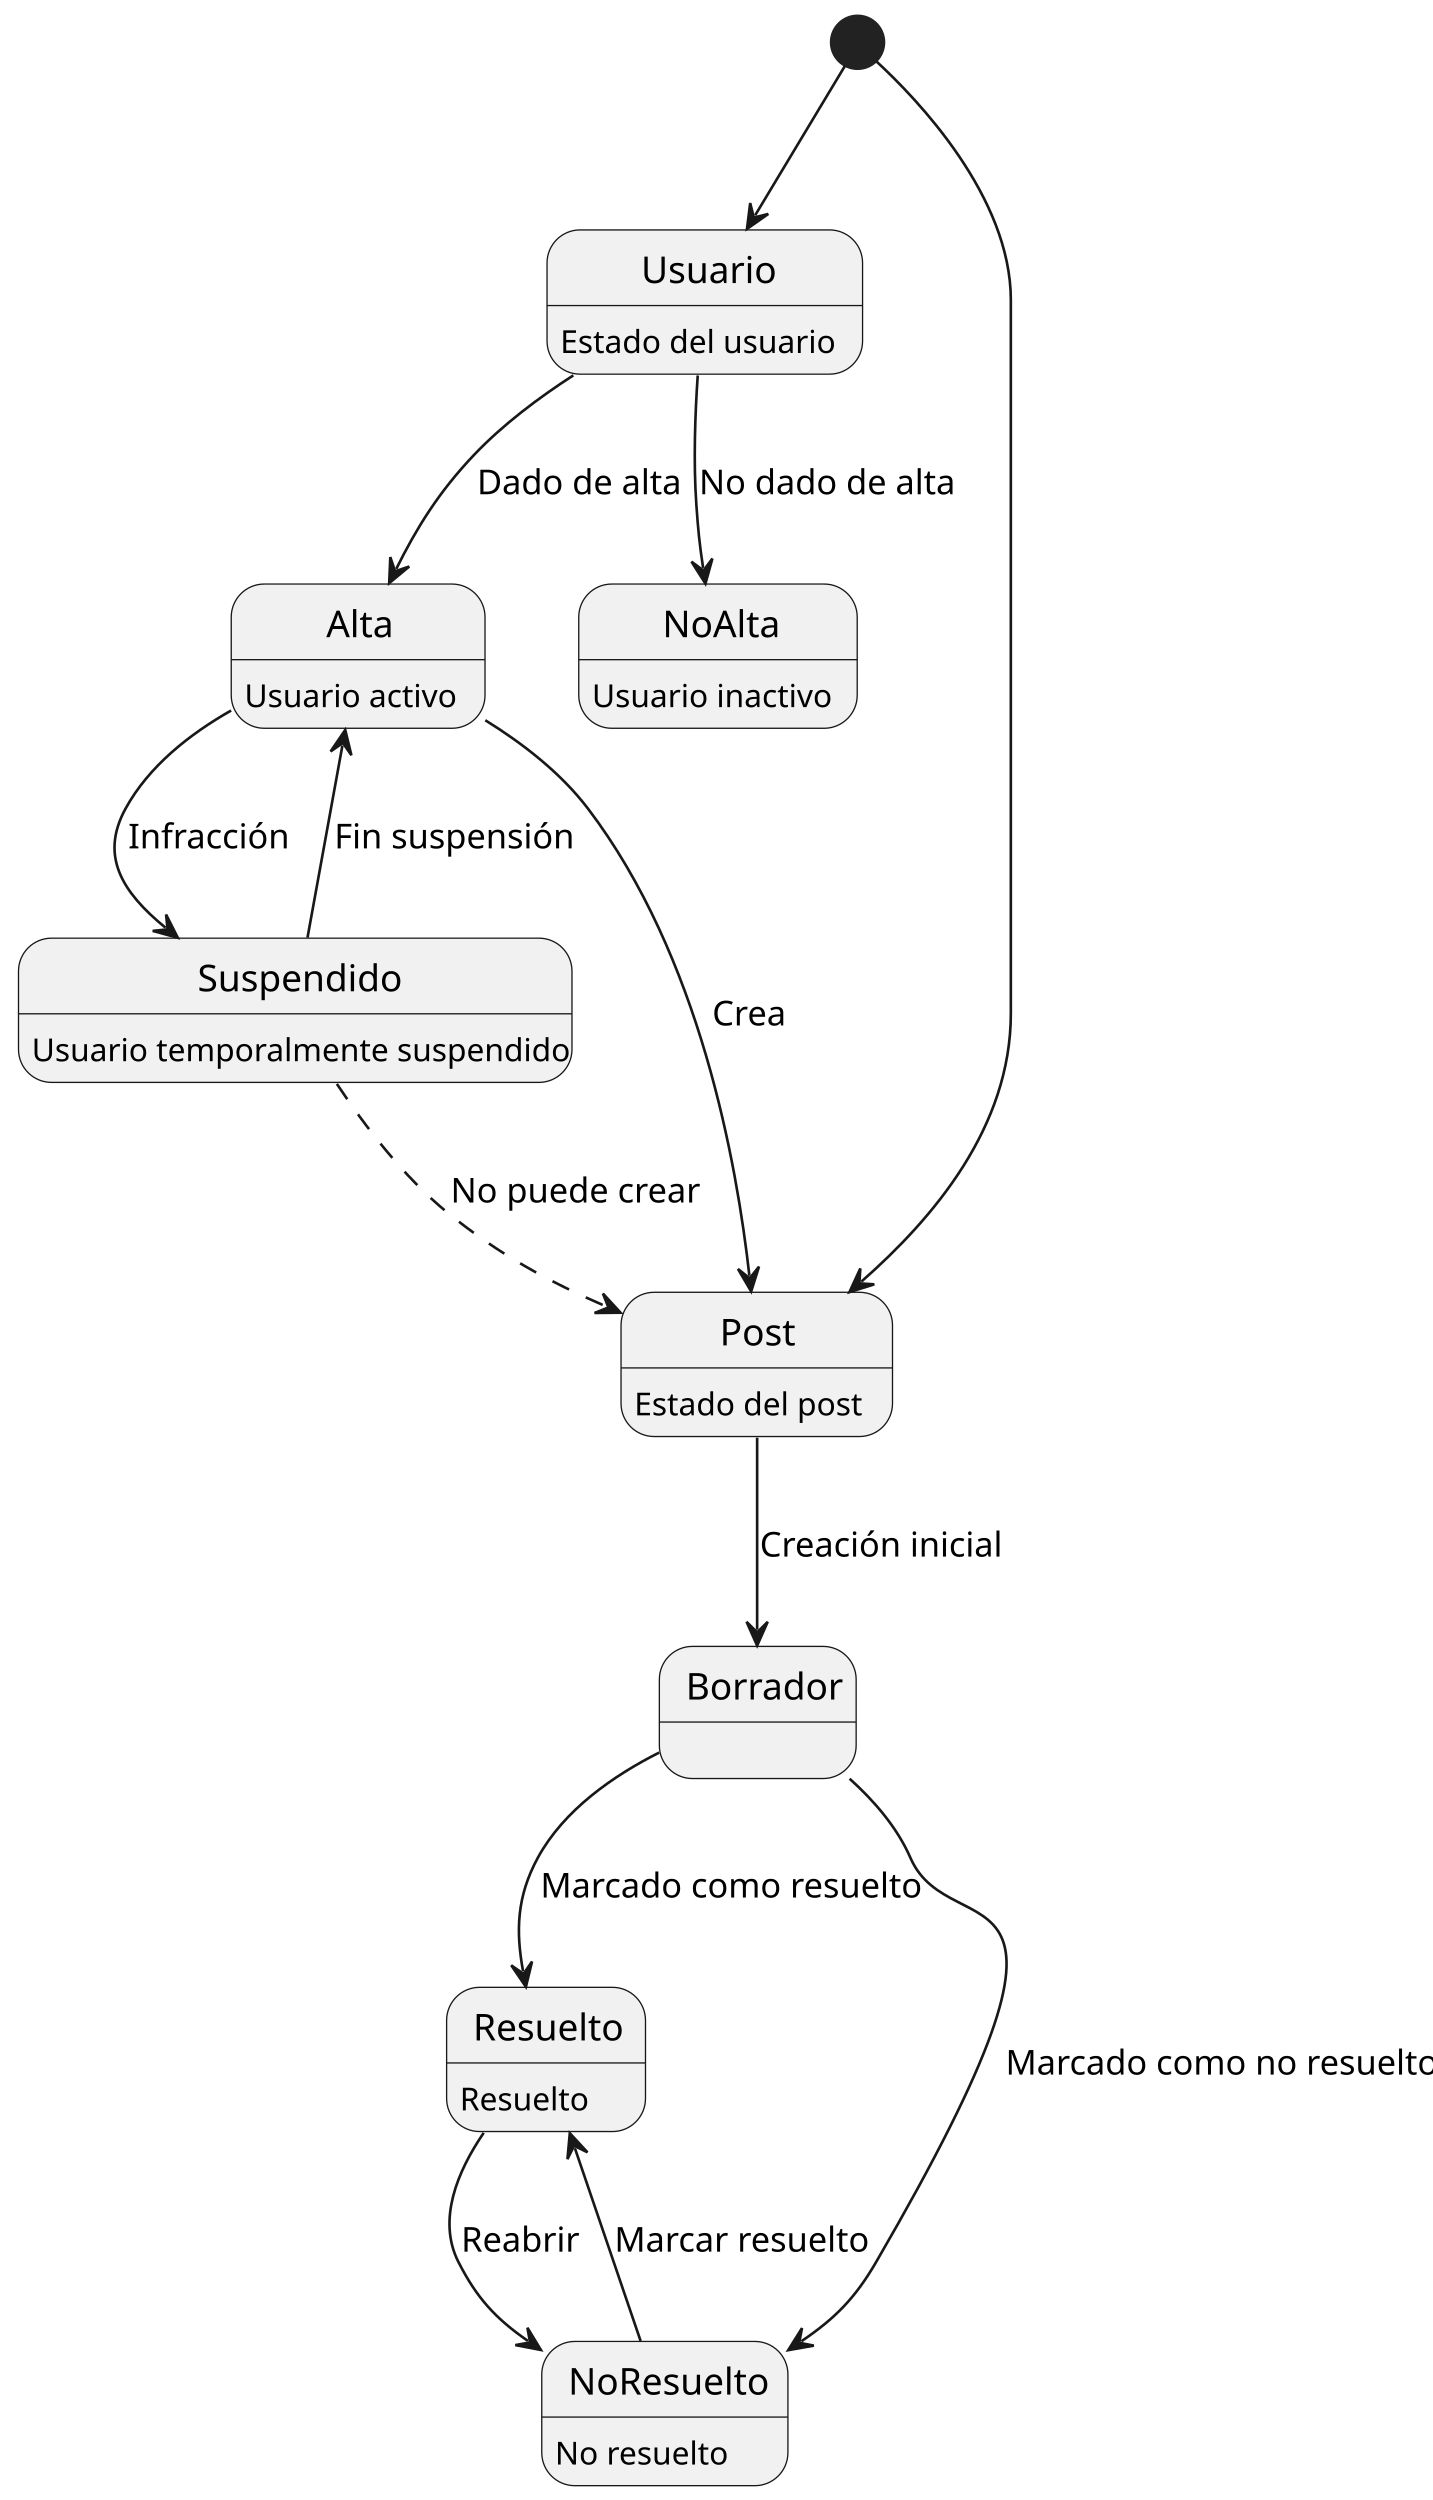
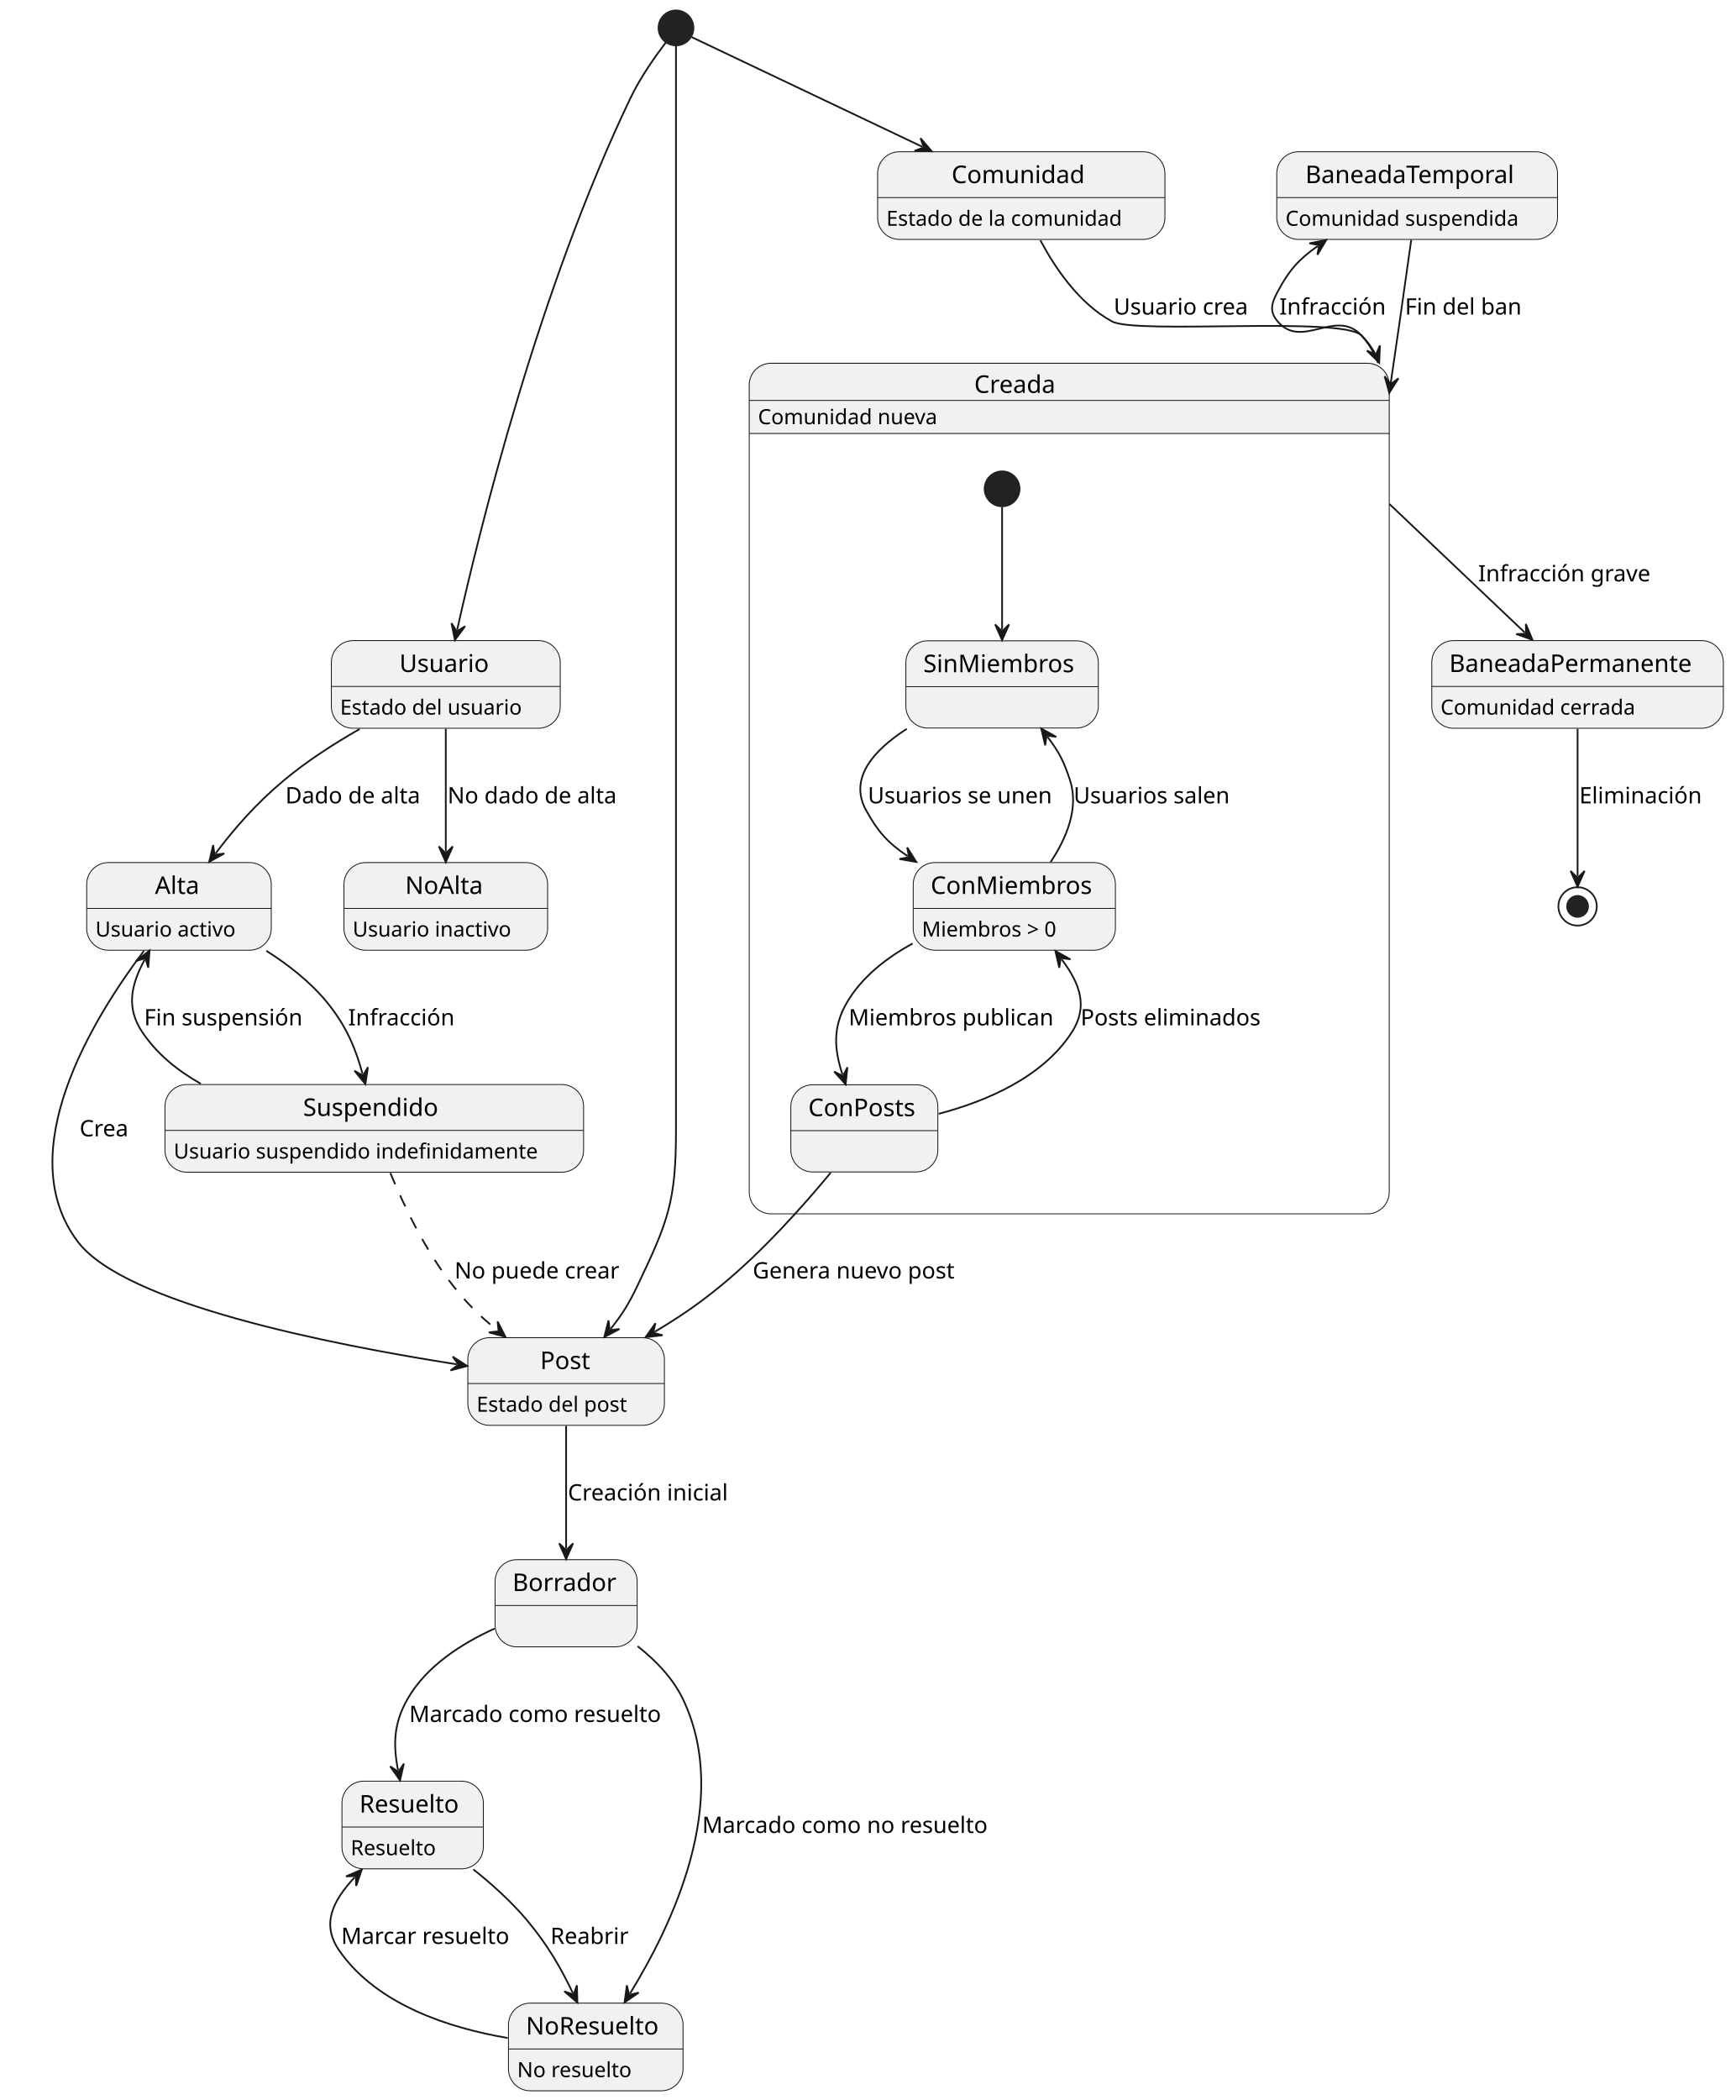
- <svg xmlns="http://www.w3.org/2000/svg" contentStyleType="text/css" height="946px" preserveAspectRatio="none" style="width:542px;height:946px;background:#FFFFFF;" version="1.1" viewBox="0 0 542 946" width="542px" zoomAndPan="magnify">
+ <svg xmlns="http://www.w3.org/2000/svg" contentStyleType="text/css" height="1204px" preserveAspectRatio="none" style="width:995px;height:1204px;background:#FFFFFF;" version="1.1" viewBox="0 0 995 1204" width="995px" zoomAndPan="magnify">
  <defs />
  <g>
-     <ellipse cx="324.5" cy="16" fill="#222222" rx="10" ry="10" style="stroke:#222222;stroke-width:1.0;" />
+     <g id="cluster_Creada">
+       <path d="M442.13,208.27 L784.13,208.27 A12.5,12.5 0 0 1 796.63,220.77 L796.63,248.536 L429.63,248.536 L429.63,220.77 A12.5,12.5 0 0 1 442.13,208.27 " fill="#F1F1F1" style="stroke:#F1F1F1;stroke-width:1.0;" />
+       <rect fill="none" height="487.66" rx="12.5" ry="12.5" style="stroke:#181818;stroke-width:0.5;" width="367" x="429.63" y="208.27" />
+       <line style="stroke:#181818;stroke-width:0.5;" x1="429.63" x2="796.63" y1="248.536" y2="248.536" />
+       <line style="stroke:#181818;stroke-width:0.5;" x1="429.63" x2="796.63" y1="229.567" y2="229.567" />
+       <text fill="#000000" font-family="sans-serif" font-size="14" lengthAdjust="spacing" textLength="50.19" x="558.63" y="225.265">Creada</text>
+       <text fill="#000000" font-family="sans-serif" font-size="12" lengthAdjust="spacing" textLength="109.406" x="434.63" y="243.206">Comunidad nueva</text>
+     </g>
+     <ellipse cx="574.63" cy="280.27" fill="#222222" rx="10" ry="10" style="stroke:#222222;stroke-width:1.0;" />
+     <g id="Creada.SinMiembros">
+       <rect fill="#F1F1F1" height="50" rx="12.5" ry="12.5" style="stroke:#181818;stroke-width:0.5;" width="110.371" x="519.44" y="367.4" />
+       <line style="stroke:#181818;stroke-width:0.5;" x1="519.44" x2="629.811" y1="393.697" y2="393.697" />
+       <text fill="#000000" font-family="sans-serif" font-size="14" lengthAdjust="spacing" textLength="90.371" x="529.44" y="385.395">SinMiembros</text>
+     </g>
+     <g id="Creada.ConMiembros">
+       <rect fill="#F1F1F1" height="50.266" rx="12.5" ry="12.5" style="stroke:#181818;stroke-width:0.5;" width="115.936" x="523.66" y="494.53" />
+       <line style="stroke:#181818;stroke-width:0.5;" x1="523.66" x2="639.596" y1="520.827" y2="520.827" />
+       <text fill="#000000" font-family="sans-serif" font-size="14" lengthAdjust="spacing" textLength="95.936" x="533.66" y="512.525">ConMiembros</text>
+       <text fill="#000000" font-family="sans-serif" font-size="12" lengthAdjust="spacing" textLength="84.223" x="528.66" y="536.966">Miembros &gt; 0</text>
+     </g>
+     <g id="Creada.ConPosts">
+       <rect fill="#F1F1F1" height="50" rx="12.5" ry="12.5" style="stroke:#181818;stroke-width:0.5;" width="84.299" x="453.48" y="621.93" />
+       <line style="stroke:#181818;stroke-width:0.5;" x1="453.48" x2="537.779" y1="648.227" y2="648.227" />
+       <text fill="#000000" font-family="sans-serif" font-size="14" lengthAdjust="spacing" textLength="64.299" x="463.48" y="639.925">ConPosts</text>
+     </g>
+     <ellipse cx="387.63" cy="16" fill="#222222" rx="10" ry="10" style="stroke:#222222;stroke-width:1.0;" />
    <g id="Usuario">
-       <rect fill="#F1F1F1" height="54.582" rx="12.5" ry="12.5" style="stroke:#181818;stroke-width:0.5;" width="119.398" x="207" y="87" />
-       <line style="stroke:#181818;stroke-width:0.5;" x1="207" x2="326.398" y1="115.621" y2="115.621" />
-       <text fill="#000000" font-family="sans-serif" font-size="14" lengthAdjust="spacing" textLength="48.241" x="242.579" y="107.107">Usuario</text>
-       <text fill="#000000" font-family="sans-serif" font-size="12" lengthAdjust="spacing" textLength="99.398" x="212" y="133.57">Estado del usuario</text>
+       <rect fill="#F1F1F1" height="50.266" rx="12.5" ry="12.5" style="stroke:#181818;stroke-width:0.5;" width="131.24" x="190.01" y="367.27" />
+       <line style="stroke:#181818;stroke-width:0.5;" x1="190.01" x2="321.25" y1="393.567" y2="393.567" />
+       <text fill="#000000" font-family="sans-serif" font-size="14" lengthAdjust="spacing" textLength="53.204" x="229.028" y="385.265">Usuario</text>
+       <text fill="#000000" font-family="sans-serif" font-size="12" lengthAdjust="spacing" textLength="111.24" x="195.01" y="409.705">Estado del usuario</text>
    </g>
    <g id="Alta">
-       <rect fill="#F1F1F1" height="54.582" rx="12.5" ry="12.5" style="stroke:#181818;stroke-width:0.5;" width="96.031" x="87.5" y="221" />
-       <line style="stroke:#181818;stroke-width:0.5;" x1="87.5" x2="183.531" y1="249.621" y2="249.621" />
-       <text fill="#000000" font-family="sans-serif" font-size="14" lengthAdjust="spacing" textLength="24.124" x="123.454" y="241.107">Alta</text>
-       <text fill="#000000" font-family="sans-serif" font-size="12" lengthAdjust="spacing" textLength="76.031" x="92.5" y="267.57">Usuario activo</text>
+       <rect fill="#F1F1F1" height="50.266" rx="12.5" ry="12.5" style="stroke:#181818;stroke-width:0.5;" width="105.852" x="49.7" y="494.53" />
+       <line style="stroke:#181818;stroke-width:0.5;" x1="49.7" x2="155.552" y1="520.827" y2="520.827" />
+       <text fill="#000000" font-family="sans-serif" font-size="14" lengthAdjust="spacing" textLength="27.535" x="88.858" y="512.525">Alta</text>
+       <text fill="#000000" font-family="sans-serif" font-size="12" lengthAdjust="spacing" textLength="85.852" x="54.7" y="536.966">Usuario activo</text>
    </g>
    <g id="NoAlta">
-       <rect fill="#F1F1F1" height="54.582" rx="12.5" ry="12.5" style="stroke:#181818;stroke-width:0.5;" width="105.371" x="219" y="221" />
-       <line style="stroke:#181818;stroke-width:0.5;" x1="219" x2="324.371" y1="249.621" y2="249.621" />
-       <text fill="#000000" font-family="sans-serif" font-size="14" lengthAdjust="spacing" textLength="42.02" x="250.675" y="241.107">NoAlta</text>
-       <text fill="#000000" font-family="sans-serif" font-size="12" lengthAdjust="spacing" textLength="85.371" x="224" y="267.57">Usuario inactivo</text>
+       <rect fill="#F1F1F1" height="50.266" rx="12.5" ry="12.5" style="stroke:#181818;stroke-width:0.5;" width="116.791" x="197.23" y="494.53" />
+       <line style="stroke:#181818;stroke-width:0.5;" x1="197.23" x2="314.021" y1="520.827" y2="520.827" />
+       <text fill="#000000" font-family="sans-serif" font-size="14" lengthAdjust="spacing" textLength="46.573" x="232.339" y="512.525">NoAlta</text>
+       <text fill="#000000" font-family="sans-serif" font-size="12" lengthAdjust="spacing" textLength="96.791" x="202.23" y="536.966">Usuario inactivo</text>
    </g>
    <g id="Suspendido">
-       <rect fill="#F1F1F1" height="54.582" rx="12.5" ry="12.5" style="stroke:#181818;stroke-width:0.5;" width="209.44" x="7" y="355" />
-       <line style="stroke:#181818;stroke-width:0.5;" x1="7" x2="216.44" y1="383.621" y2="383.621" />
-       <text fill="#000000" font-family="sans-serif" font-size="14" lengthAdjust="spacing" textLength="73.951" x="74.744" y="375.107">Suspendido</text>
-       <text fill="#000000" font-family="sans-serif" font-size="12" lengthAdjust="spacing" textLength="189.44" x="12" y="401.57">Usuario temporalmente suspendido</text>
+       <rect fill="#F1F1F1" height="50.266" rx="12.5" ry="12.5" style="stroke:#181818;stroke-width:0.5;" width="240.031" x="94.61" y="621.8" />
+       <line style="stroke:#181818;stroke-width:0.5;" x1="94.61" x2="334.641" y1="648.097" y2="648.097" />
+       <text fill="#000000" font-family="sans-serif" font-size="14" lengthAdjust="spacing" textLength="81.655" x="173.798" y="639.795">Suspendido</text>
+       <text fill="#000000" font-family="sans-serif" font-size="12" lengthAdjust="spacing" textLength="220.031" x="99.61" y="664.236">Usuario suspendido indefinidamente</text>
    </g>
    <g id="Post">
-       <rect fill="#F1F1F1" height="54.582" rx="12.5" ry="12.5" style="stroke:#181818;stroke-width:0.5;" width="102.723" x="235" y="489" />
-       <line style="stroke:#181818;stroke-width:0.5;" x1="235" x2="337.723" y1="517.621" y2="517.621" />
-       <text fill="#000000" font-family="sans-serif" font-size="14" lengthAdjust="spacing" textLength="28.014" x="272.354" y="509.107">Post</text>
-       <text fill="#000000" font-family="sans-serif" font-size="12" lengthAdjust="spacing" textLength="82.723" x="240" y="535.57">Estado del post</text>
+       <rect fill="#F1F1F1" height="50.266" rx="12.5" ry="12.5" style="stroke:#181818;stroke-width:0.5;" width="112.731" x="268.26" y="766.93" />
+       <line style="stroke:#181818;stroke-width:0.5;" x1="268.26" x2="380.99" y1="793.227" y2="793.227" />
+       <text fill="#000000" font-family="sans-serif" font-size="14" lengthAdjust="spacing" textLength="29.791" x="309.73" y="784.925">Post</text>
+       <text fill="#000000" font-family="sans-serif" font-size="12" lengthAdjust="spacing" textLength="92.731" x="273.26" y="809.365">Estado del post</text>
    </g>
    <g id="Borrador">
-       <rect fill="#F1F1F1" height="50" rx="12.5" ry="12.5" style="stroke:#181818;stroke-width:0.5;" width="74.469" x="249.5" y="623" />
-       <line style="stroke:#181818;stroke-width:0.5;" x1="249.5" x2="323.969" y1="651.621" y2="651.621" />
-       <text fill="#000000" font-family="sans-serif" font-size="14" lengthAdjust="spacing" textLength="54.469" x="259.5" y="643.107">Borrador</text>
+       <rect fill="#F1F1F1" height="50" rx="12.5" ry="12.5" style="stroke:#181818;stroke-width:0.5;" width="81.469" x="283.89" y="894.2" />
+       <line style="stroke:#181818;stroke-width:0.5;" x1="283.89" x2="365.359" y1="920.497" y2="920.497" />
+       <text fill="#000000" font-family="sans-serif" font-size="14" lengthAdjust="spacing" textLength="61.469" x="293.89" y="912.195">Borrador</text>
    </g>
    <g id="Resuelto">
-       <rect fill="#F1F1F1" height="54.582" rx="12.5" ry="12.5" style="stroke:#181818;stroke-width:0.5;" width="75.255" x="169" y="752" />
-       <line style="stroke:#181818;stroke-width:0.5;" x1="169" x2="244.255" y1="780.621" y2="780.621" />
-       <text fill="#000000" font-family="sans-serif" font-size="14" lengthAdjust="spacing" textLength="55.255" x="179" y="772.107">Resuelto</text>
-       <text fill="#000000" font-family="sans-serif" font-size="12" lengthAdjust="spacing" textLength="47.361" x="174" y="798.57">Resuelto</text>
+       <rect fill="#F1F1F1" height="50.266" rx="12.5" ry="12.5" style="stroke:#181818;stroke-width:0.5;" width="81.065" x="196.09" y="1021.2" />
+       <line style="stroke:#181818;stroke-width:0.5;" x1="196.09" x2="277.155" y1="1047.497" y2="1047.497" />
+       <text fill="#000000" font-family="sans-serif" font-size="14" lengthAdjust="spacing" textLength="61.065" x="206.09" y="1039.195">Resuelto</text>
+       <text fill="#000000" font-family="sans-serif" font-size="12" lengthAdjust="spacing" textLength="52.342" x="201.09" y="1063.636">Resuelto</text>
    </g>
    <g id="NoResuelto">
-       <rect fill="#F1F1F1" height="54.582" rx="12.5" ry="12.5" style="stroke:#181818;stroke-width:0.5;" width="93.151" x="205" y="886" />
-       <line style="stroke:#181818;stroke-width:0.5;" x1="205" x2="298.151" y1="914.621" y2="914.621" />
-       <text fill="#000000" font-family="sans-serif" font-size="14" lengthAdjust="spacing" textLength="73.151" x="215" y="906.107">NoResuelto</text>
-       <text fill="#000000" font-family="sans-serif" font-size="12" lengthAdjust="spacing" textLength="61.365" x="210" y="932.57">No resuelto</text>
-     </g>
+       <rect fill="#F1F1F1" height="50.266" rx="12.5" ry="12.5" style="stroke:#181818;stroke-width:0.5;" width="100.103" x="291.57" y="1148.46" />
+       <line style="stroke:#181818;stroke-width:0.5;" x1="291.57" x2="391.673" y1="1174.757" y2="1174.757" />
+       <text fill="#000000" font-family="sans-serif" font-size="14" lengthAdjust="spacing" textLength="80.103" x="301.57" y="1166.455">NoResuelto</text>
+       <text fill="#000000" font-family="sans-serif" font-size="12" lengthAdjust="spacing" textLength="69.07" x="296.57" y="1190.896">No resuelto</text>
+     </g>
+     <g id="Comunidad">
+       <rect fill="#F1F1F1" height="50.266" rx="12.5" ry="12.5" style="stroke:#181818;stroke-width:0.5;" width="164.744" x="503.25" y="87" />
+       <line style="stroke:#181818;stroke-width:0.5;" x1="503.25" x2="667.994" y1="113.297" y2="113.297" />
+       <text fill="#000000" font-family="sans-serif" font-size="14" lengthAdjust="spacing" textLength="79.967" x="545.639" y="104.995">Comunidad</text>
+       <text fill="#000000" font-family="sans-serif" font-size="12" lengthAdjust="spacing" textLength="144.744" x="508.25" y="129.435">Estado de la comunidad</text>
+     </g>
+     <g id="BaneadaTemporal">
+       <rect fill="#F1F1F1" height="50.266" rx="12.5" ry="12.5" style="stroke:#181818;stroke-width:0.5;" width="160.994" x="732.13" y="87" />
+       <line style="stroke:#181818;stroke-width:0.5;" x1="732.13" x2="893.124" y1="113.297" y2="113.297" />
+       <text fill="#000000" font-family="sans-serif" font-size="14" lengthAdjust="spacing" textLength="128.194" x="748.53" y="104.995">BaneadaTemporal</text>
+       <text fill="#000000" font-family="sans-serif" font-size="12" lengthAdjust="spacing" textLength="140.994" x="737.13" y="129.435">Comunidad suspendida</text>
+     </g>
+     <g id="BaneadaPermanente">
+       <rect fill="#F1F1F1" height="50.266" rx="12.5" ry="12.5" style="stroke:#181818;stroke-width:0.5;" width="167.205" x="821.02" y="367.27" />
+       <line style="stroke:#181818;stroke-width:0.5;" x1="821.02" x2="988.225" y1="393.567" y2="393.567" />
+       <text fill="#000000" font-family="sans-serif" font-size="14" lengthAdjust="spacing" textLength="147.205" x="831.02" y="385.265">BaneadaPermanente</text>
+       <text fill="#000000" font-family="sans-serif" font-size="12" lengthAdjust="spacing" textLength="118.529" x="826.02" y="409.705">Comunidad cerrada</text>
+     </g>
+     <ellipse cx="904.63" cy="519.67" fill="none" rx="11" ry="11" style="stroke:#222222;stroke-width:1.0;" />
+     <ellipse cx="904.63" cy="519.67" fill="#222222" rx="6" ry="6" style="stroke:#222222;stroke-width:1.0;" />
    <g id="link_*start*_Usuario">
-       <path d="M319.75,24.9 C311.75,38.22 298.291,60.608 285.751,81.468 " fill="none" id="*start*-to-Usuario" style="stroke:#181818;stroke-width:1.0;" />
-       <polygon fill="#181818" points="282.66,86.61,290.725,80.957,285.236,82.325,283.869,76.836,282.66,86.61" style="stroke:#181818;stroke-width:1.0;" />
+       <path d="M381.77,24.39 C376,31.96 367.25,44.26 361.63,56 C308.56,166.69 274.786,304.474 262.156,361.084 " fill="none" id="*start*-to-Usuario" style="stroke:#181818;stroke-width:1.0;" />
+       <polygon fill="#181818" points="260.85,366.94,266.714,359.027,261.939,362.06,258.906,357.285,260.85,366.94" style="stroke:#181818;stroke-width:1.0;" />
    </g>
    <g id="link_Usuario_Alta">
-       <path d="M216.95,142.03 C203.82,150.5 190.31,160.66 179.5,172 C166,186.17 157.599,199.857 149.939,215.276 " fill="none" id="Usuario-to-Alta" style="stroke:#181818;stroke-width:1.0;" />
-       <polygon fill="#181818" points="147.27,220.65,154.856,214.369,149.494,216.172,147.692,210.81,147.27,220.65" style="stroke:#181818;stroke-width:1.0;" />
-       <text fill="#000000" font-family="sans-serif" font-size="13" lengthAdjust="spacing" textLength="73.722" x="180.5" y="187.028">Dado de alta</text>
+       <path d="M206.23,417.98 C191.5,426.38 175.79,436.48 162.63,447.53 C146.42,461.15 134.717,474.67 123.607,489.31 " fill="none" id="Usuario-to-Alta" style="stroke:#181818;stroke-width:1.0;" />
+       <polygon fill="#181818" points="119.98,494.09,128.607,489.339,123.003,490.107,122.234,484.503,119.98,494.09" style="stroke:#181818;stroke-width:1.0;" />
+       <text fill="#000000" font-family="sans-serif" font-size="13" lengthAdjust="spacing" textLength="83.338" x="163.63" y="460.597">Dado de alta</text>
    </g>
    <g id="link_Usuario_NoAlta">
-       <path d="M264.02,142.08 C263.03,156.55 262.36,174.77 263.5,191 C264.19,200.78 264.656,205.516 266.056,214.916 " fill="none" id="Usuario-to-NoAlta" style="stroke:#181818;stroke-width:1.0;" />
-       <polygon fill="#181818" points="266.94,220.85,269.571,211.359,266.203,215.905,261.658,212.537,266.94,220.85" style="stroke:#181818;stroke-width:1.0;" />
-       <text fill="#000000" font-family="sans-serif" font-size="13" lengthAdjust="spacing" textLength="91.793" x="264.5" y="187.028">No dado de alta</text>
+       <path d="M255.63,417.85 C255.63,439.92 255.63,466.23 255.63,488.28 " fill="none" id="Usuario-to-NoAlta" style="stroke:#181818;stroke-width:1.0;" />
+       <polygon fill="#181818" points="255.63,494.28,259.63,485.28,255.63,489.28,251.63,485.28,255.63,494.28" style="stroke:#181818;stroke-width:1.0;" />
+       <text fill="#000000" font-family="sans-serif" font-size="13" lengthAdjust="spacing" textLength="103.391" x="256.63" y="460.597">No dado de alta</text>
    </g>
    <g id="link_Alta_Suspendido">
-       <path d="M87.45,268.86 C71.84,277.72 56.29,289.91 47.5,306 C37.78,323.79 45.975,337.432 62.635,351.052 " fill="none" id="Alta-to-Suspendido" style="stroke:#181818;stroke-width:1.0;" />
-       <polygon fill="#181818" points="67.28,354.85,62.844,346.057,63.409,351.685,57.78,352.25,67.28,354.85" style="stroke:#181818;stroke-width:1.0;" />
-       <text fill="#000000" font-family="sans-serif" font-size="13" lengthAdjust="spacing" textLength="56.361" x="48.5" y="321.028">Infracción</text>
+       <path d="M152.73,545.14 C165.42,553.19 178.13,563.13 187.63,574.8 C198.63,588.32 203.884,601.023 207.924,615.763 " fill="none" id="Alta-to-Suspendido" style="stroke:#181818;stroke-width:1.0;" />
+       <polygon fill="#181818" points="209.51,621.55,210.989,611.813,208.188,616.728,203.273,613.928,209.51,621.55" style="stroke:#181818;stroke-width:1.0;" />
+       <text fill="#000000" font-family="sans-serif" font-size="13" lengthAdjust="spacing" textLength="64.061" x="199.63" y="587.867">Infracción</text>
    </g>
    <g id="link_Suspendido_Alta">
-       <path d="M116.35,354.83 C120.51,331.94 125.408,305.013 129.568,282.113 " fill="none" id="Suspendido-to-Alta" style="stroke:#181818;stroke-width:1.0;" />
-       <polygon fill="#181818" points="130.64,276.21,125.096,284.35,129.746,281.13,132.967,285.78,130.64,276.21" style="stroke:#181818;stroke-width:1.0;" />
-       <text fill="#000000" font-family="sans-serif" font-size="13" lengthAdjust="spacing" textLength="87.439" x="126.5" y="321.028">Fin suspensión</text>
+       <path d="M115.13,621.34 C101.91,613.94 90.04,604.31 81.63,591.8 C72.21,577.8 75.085,564.793 82.915,550.253 " fill="none" id="Suspendido-to-Alta" style="stroke:#181818;stroke-width:1.0;" />
+       <polygon fill="#181818" points="85.76,544.97,77.971,550.997,83.389,549.372,85.015,554.791,85.76,544.97" style="stroke:#181818;stroke-width:1.0;" />
+       <text fill="#000000" font-family="sans-serif" font-size="13" lengthAdjust="spacing" textLength="96.313" x="82.63" y="587.867">Fin suspensión</text>
    </g>
    <g id="link_*start*_Post">
-       <path d="M331.61,23.22 C347.1,37.5 382.5,74.41 382.5,113.5 C382.5,113.5 382.5,113.5 382.5,383.5 C382.5,426.43 353.385,460.817 325.935,484.967 " fill="none" id="*start*-to-Post" style="stroke:#181818;stroke-width:1.0;" />
-       <polygon fill="#181818" points="321.43,488.93,330.829,485.988,325.184,485.627,325.545,479.982,321.43,488.93" style="stroke:#181818;stroke-width:1.0;" />
+       <path d="M387.63,26.36 C387.63,43.27 387.63,80.09 387.63,111.14 C387.63,111.14 387.63,111.14 387.63,647.93 C387.63,688.68 383.18,700.16 365.63,736.93 C360.65,747.36 357.184,753.028 350.224,761.858 " fill="none" id="*start*-to-Post" style="stroke:#181818;stroke-width:1.0;" />
+       <polygon fill="#181818" points="346.51,766.57,355.223,761.978,349.605,762.643,348.94,757.026,346.51,766.57" style="stroke:#181818;stroke-width:1.0;" />
    </g>
    <g id="link_Alta_Post">
-       <path d="M183.63,272.54 C197.82,281.32 212.26,292.52 222.5,306 C264.92,361.89 278.769,440.078 283.569,482.718 " fill="none" id="Alta-to-Post" style="stroke:#181818;stroke-width:1.0;" />
-       <polygon fill="#181818" points="284.24,488.68,287.208,479.289,283.681,483.711,279.258,480.184,284.24,488.68" style="stroke:#181818;stroke-width:1.0;" />
-       <text fill="#000000" font-family="sans-serif" font-size="13" lengthAdjust="spacing" textLength="28.177" x="269.5" y="388.028">Crea</text>
+       <path d="M82.54,545.15 C53.18,584.07 6,660.88 44.63,711.93 C71.48,747.43 188.153,770.629 261.933,782.219 " fill="none" id="Alta-to-Post" style="stroke:#181818;stroke-width:1.0;" />
+       <polygon fill="#181818" points="267.86,783.15,259.59,777.802,262.921,782.374,258.348,785.705,267.86,783.15" style="stroke:#181818;stroke-width:1.0;" />
+       <text fill="#000000" font-family="sans-serif" font-size="13" lengthAdjust="spacing" textLength="30.386" x="45.63" y="651.497">Crea</text>
    </g>
    <g id="link_Suspendido_Post">
-       <path d="M127.47,410.15 C137.91,425.89 152.7,445.34 169.5,459 C188.84,474.73 207.774,485.015 229.314,494.345 " fill="none" id="Suspendido-to-Post" style="stroke:#181818;stroke-width:1.0;stroke-dasharray:7.0,7.0;" />
-       <polygon fill="#181818" points="234.82,496.73,228.151,489.482,230.232,494.743,224.972,496.823,234.82,496.73" style="stroke:#181818;stroke-width:1.0;" />
-       <text fill="#000000" font-family="sans-serif" font-size="13" lengthAdjust="spacing" textLength="89.61" x="170.5" y="455.028">No puede crear</text>
+       <path d="M223.85,672.54 C231.63,691.35 243.99,717.29 259.63,736.93 C268.22,747.73 274.608,754.123 285.148,762.663 " fill="none" id="Suspendido-to-Post" style="stroke:#181818;stroke-width:1.0;stroke-dasharray:7.0,7.0;" />
+       <polygon fill="#181818" points="289.81,766.44,285.335,757.666,285.925,763.292,280.299,763.882,289.81,766.44" style="stroke:#181818;stroke-width:1.0;" />
+       <text fill="#000000" font-family="sans-serif" font-size="13" lengthAdjust="spacing" textLength="100.483" x="260.63" y="732.997">No puede crear</text>
    </g>
    <g id="link_Post_Borrador">
-       <path d="M286.5,544.02 C286.5,567.11 286.5,594.3 286.5,616.7 " fill="none" id="Post-to-Borrador" style="stroke:#181818;stroke-width:1.0;" />
-       <polygon fill="#181818" points="286.5,622.7,290.5,613.7,286.5,617.7,282.5,613.7,286.5,622.7" style="stroke:#181818;stroke-width:1.0;" />
-       <text fill="#000000" font-family="sans-serif" font-size="13" lengthAdjust="spacing" textLength="88.15" x="287.5" y="589.028">Creación inicial</text>
+       <path d="M324.63,817.49 C324.63,839.54 324.63,865.81 324.63,887.84 " fill="none" id="Post-to-Borrador" style="stroke:#181818;stroke-width:1.0;" />
+       <polygon fill="#181818" points="324.63,893.84,328.63,884.84,324.63,888.84,320.63,884.84,324.63,893.84" style="stroke:#181818;stroke-width:1.0;" />
+       <text fill="#000000" font-family="sans-serif" font-size="13" lengthAdjust="spacing" textLength="99.271" x="325.63" y="860.267">Creación inicial</text>
    </g>
    <g id="link_Borrador_Resuelto">
-       <path d="M249.44,663.17 C232.19,671.87 213.34,684.87 203.5,703 C195.49,717.76 195.167,730.727 197.927,745.917 " fill="none" id="Borrador-to-Resuelto" style="stroke:#181818;stroke-width:1.0;" />
-       <polygon fill="#181818" points="199,751.82,201.327,742.25,198.106,746.9,193.456,743.68,199,751.82" style="stroke:#181818;stroke-width:1.0;" />
-       <text fill="#000000" font-family="sans-serif" font-size="13" lengthAdjust="spacing" textLength="135.84" x="204.5" y="718.028">Marcado como resuelto</text>
+       <path d="M283.63,933.72 C264.87,942.2 244.44,955.2 233.63,974.2 C225.67,988.16 225.425,1000.4 228.235,1014.86 " fill="none" id="Borrador-to-Resuelto" style="stroke:#181818;stroke-width:1.0;" />
+       <polygon fill="#181818" points="229.38,1020.75,231.59,1011.152,228.426,1015.842,223.737,1012.678,229.38,1020.75" style="stroke:#181818;stroke-width:1.0;" />
+       <text fill="#000000" font-family="sans-serif" font-size="13" lengthAdjust="spacing" textLength="152.845" x="234.63" y="987.267">Marcado como resuelto</text>
    </g>
    <g id="link_Borrador_NoResuelto">
-       <path d="M321.5,673.07 C330.73,681.38 339.5,691.52 344.5,703 C360.22,739.12 424.74,695.5 331.5,856 C323.64,869.53 316.073,877.272 303.233,885.942 " fill="none" id="Borrador-to-NoResuelto" style="stroke:#181818;stroke-width:1.0;" />
-       <polygon fill="#181818" points="298.26,889.3,307.957,887.579,302.404,886.502,303.48,880.948,298.26,889.3" style="stroke:#181818;stroke-width:1.0;" />
-       <text fill="#000000" font-family="sans-serif" font-size="13" lengthAdjust="spacing" textLength="153.912" x="380.5" y="785.028">Marcado como no resuelto</text>
+       <path d="M365.64,943.84 C376.04,952.02 385.89,962.2 391.63,974.2 C419.75,1033 385.012,1104.329 361.293,1142.909 " fill="none" id="Borrador-to-NoResuelto" style="stroke:#181818;stroke-width:1.0;" />
+       <polygon fill="#181818" points="358.15,1148.02,366.271,1142.448,360.769,1143.761,359.456,1138.258,358.15,1148.02" style="stroke:#181818;stroke-width:1.0;" />
+       <text fill="#000000" font-family="sans-serif" font-size="13" lengthAdjust="spacing" textLength="173.17" x="402.63" y="1050.897">Marcado como no resuelto</text>
    </g>
    <g id="link_NoResuelto_Resuelto">
-       <path d="M242.41,885.83 C234.6,862.94 225.345,835.79 217.544,812.89 " fill="none" id="NoResuelto-to-Resuelto" style="stroke:#181818;stroke-width:1.0;" />
-       <polygon fill="#181818" points="215.61,807.21,214.725,817.019,217.222,811.943,222.298,814.44,215.61,807.21" style="stroke:#181818;stroke-width:1.0;" />
-       <text fill="#000000" font-family="sans-serif" font-size="13" lengthAdjust="spacing" textLength="90.308" x="232.5" y="852.028">Marcar resuelto</text>
+       <path d="M291.13,1168.44 C257.73,1162.77 216.25,1149.47 194.63,1118.46 C184.21,1103.52 190.376,1090.295 203.356,1076.325 " fill="none" id="NoResuelto-to-Resuelto" style="stroke:#181818;stroke-width:1.0;" />
+       <polygon fill="#181818" points="207.44,1071.93,198.384,1075.801,204.037,1075.593,204.244,1081.246,207.44,1071.93" style="stroke:#181818;stroke-width:1.0;" />
+       <text fill="#000000" font-family="sans-serif" font-size="13" lengthAdjust="spacing" textLength="102.134" x="195.63" y="1114.527">Marcar resuelto</text>
    </g>
    <g id="link_Resuelto_NoResuelto">
-       <path d="M183.03,807.07 C173.05,821.7 165.37,840.07 173.5,856 C180.42,869.55 187.342,877.187 199.752,885.807 " fill="none" id="Resuelto-to-NoResuelto" style="stroke:#181818;stroke-width:1.0;" />
-       <polygon fill="#181818" points="204.68,889.23,199.57,880.81,200.573,886.378,195.006,887.381,204.68,889.23" style="stroke:#181818;stroke-width:1.0;" />
-       <text fill="#000000" font-family="sans-serif" font-size="13" lengthAdjust="spacing" textLength="42.624" x="174.5" y="852.028">Reabrir</text>
+       <path d="M271.44,1071.78 C282.23,1080.38 293.63,1090.63 302.63,1101.46 C314.32,1115.55 321.603,1128.266 328.493,1142.686 " fill="none" id="Resuelto-to-NoResuelto" style="stroke:#181818;stroke-width:1.0;" />
+       <polygon fill="#181818" points="331.08,1148.1,330.809,1138.255,328.924,1143.589,323.591,1141.704,331.08,1148.1" style="stroke:#181818;stroke-width:1.0;" />
+       <text fill="#000000" font-family="sans-serif" font-size="13" lengthAdjust="spacing" textLength="47.55" x="315.63" y="1114.527">Reabrir</text>
+     </g>
+     <g id="link_*start*_Comunidad">
+       <path d="M396.65,21.29 C420.55,32.66 481.521,61.644 528.841,84.134 " fill="none" id="*start*-to-Comunidad" style="stroke:#181818;stroke-width:1.0;" />
+       <polygon fill="#181818" points="534.26,86.71,527.848,79.234,529.744,84.564,524.414,86.459,534.26,86.71" style="stroke:#181818;stroke-width:1.0;" />
+     </g>
+     <g id="link_Comunidad_Creada">
+       <path d="M596.57,137.77 C605.22,154.02 618.94,174.12 637.63,184.27 C651.61,191.87 769.17,181.22 780.63,192.27 C784.067,195.588 786.78,199.406 788.894,203.551 C789.423,204.588 789.914,205.645 790.37,206.719 C790.484,206.988 790.595,207.258 790.705,207.529 C790.76,207.664 788.61,202.219 788.664,202.355 " fill="none" id="Comunidad-to-Creada" style="stroke:#181818;stroke-width:1.0;" />
+       <polygon fill="#181818" points="790.867,207.935,791.283,198.095,789.031,203.285,783.842,201.033,790.867,207.935" style="stroke:#181818;stroke-width:1.0;" />
+       <text fill="#000000" font-family="sans-serif" font-size="13" lengthAdjust="spacing" textLength="81.993" x="638.63" y="180.337">Usuario crea</text>
+     </g>
+     <g id="link_*start*Creada_SinMiembros">
+       <path d="M574.63,290.66 C574.63,307.41 574.63,336.94 574.63,361 " fill="none" id="*start*Creada-to-SinMiembros" style="stroke:#181818;stroke-width:1.0;" />
+       <polygon fill="#181818" points="574.63,367,578.63,358,574.63,362,570.63,358,574.63,367" style="stroke:#181818;stroke-width:1.0;" />
+     </g>
+     <g id="link_SinMiembros_ConMiembros">
+       <path d="M519.98,417.87 C500.94,430.11 486.57,446.22 496.63,464.53 C503.27,476.65 508.929,483.105 520.469,490.855 " fill="none" id="SinMiembros-to-ConMiembros" style="stroke:#181818;stroke-width:1.0;" />
+       <polygon fill="#181818" points="525.45,494.2,520.209,485.862,521.299,491.412,515.748,492.503,525.45,494.2" style="stroke:#181818;stroke-width:1.0;" />
+       <text fill="#000000" font-family="sans-serif" font-size="13" lengthAdjust="spacing" textLength="111.928" x="497.63" y="460.597">Usuarios se unen</text>
+     </g>
+     <g id="link_ConMiembros_SinMiembros">
+       <path d="M602.49,494.18 C611.44,480.7 618.78,463.51 613.63,447.53 C610.17,436.84 607.374,431.254 600.714,422.504 " fill="none" id="ConMiembros-to-SinMiembros" style="stroke:#181818;stroke-width:1.0;" />
+       <polygon fill="#181818" points="597.08,417.73,599.348,427.314,600.108,421.709,605.714,422.469,597.08,417.73" style="stroke:#181818;stroke-width:1.0;" />
+       <text fill="#000000" font-family="sans-serif" font-size="13" lengthAdjust="spacing" textLength="94.897" x="615.63" y="460.597">Usuarios salen</text>
+     </g>
+     <g id="link_ConMiembros_ConPosts">
+       <path d="M523.33,540.95 C508.43,549.07 494.21,560.1 485.63,574.8 C477.39,588.91 478.348,601.493 483.058,616.003 " fill="none" id="ConMiembros-to-ConPosts" style="stroke:#181818;stroke-width:1.0;" />
+       <polygon fill="#181818" points="484.91,621.71,485.936,611.915,483.366,616.954,478.327,614.385,484.91,621.71" style="stroke:#181818;stroke-width:1.0;" />
+       <text fill="#000000" font-family="sans-serif" font-size="13" lengthAdjust="spacing" textLength="123.265" x="486.63" y="587.867">Miembros publican</text>
+     </g>
+     <g id="link_ConPosts_ConMiembros">
+       <path d="M538.25,638.59 C565.14,631.51 597.86,617.85 614.63,591.8 C624.06,577.15 619.414,564.157 608.804,550.037 " fill="none" id="ConPosts-to-ConMiembros" style="stroke:#181818;stroke-width:1.0;" />
+       <polygon fill="#181818" points="605.2,545.24,607.409,554.838,608.204,549.237,613.804,550.032,605.2,545.24" style="stroke:#181818;stroke-width:1.0;" />
+       <text fill="#000000" font-family="sans-serif" font-size="13" lengthAdjust="spacing" textLength="109.249" x="619.63" y="587.867">Posts eliminados</text>
+     </g>
+     <g id="link_ConPosts_Post">
+       <path d="M476.36,672.34 C460.69,691.28 437.35,717.49 413.63,736.93 C400.34,747.82 389.808,755.014 375.338,763.615 " fill="none" id="ConPosts-to-Post" style="stroke:#181818;stroke-width:1.0;" />
+       <polygon fill="#181818" points="370.18,766.68,379.96,765.52,374.478,764.125,375.873,758.643,370.18,766.68" style="stroke:#181818;stroke-width:1.0;" />
+       <text fill="#000000" font-family="sans-serif" font-size="13" lengthAdjust="spacing" textLength="124.084" x="431.63" y="732.997">Genera nuevo post</text>
+     </g>
+     <g id="link_Creada_BaneadaTemporal">
+       <path d="M790.239,208.167 C790.188,208.031 790.137,207.895 790.085,207.76 C789.98,207.489 789.874,207.219 789.766,206.95 C789.333,205.875 788.868,204.814 788.369,203.772 C786.372,199.601 783.83,195.715 780.63,192.27 C765.9,176.42 746.61,200.77 732.63,184.27 C727.74,178.5 729.08,173.94 732.63,167.27 C738.99,155.27 744.427,148.894 755.597,141.064 " fill="none" id="Creada-to-BaneadaTemporal" style="stroke:#181818;stroke-width:1.0;" />
+       <polygon fill="#181818" points="760.51,137.62,750.844,139.511,756.416,140.49,755.436,146.061,760.51,137.62" style="stroke:#181818;stroke-width:1.0;" />
+       <text fill="#000000" font-family="sans-serif" font-size="13" lengthAdjust="spacing" textLength="64.061" x="733.63" y="180.337">Infracción</text>
+     </g>
+     <g id="link_BaneadaTemporal_Creada">
+       <path d="M809.24,137.5 C807.32,151.24 804.86,168.72 802.63,184.27 C801.155,194.5 799.573,205.347 798.023,215.912 C797.635,218.553 797.249,221.177 796.868,223.769 C796.82,224.093 796.773,224.416 796.725,224.739 C796.701,224.901 797.552,219.126 797.528,219.287 " fill="none" id="BaneadaTemporal-to-Creada" style="stroke:#181818;stroke-width:1.0;" />
+       <polygon fill="#181818" points="796.654,225.223,801.922,216.902,797.382,220.277,794.008,215.737,796.654,225.223" style="stroke:#181818;stroke-width:1.0;" />
+       <text fill="#000000" font-family="sans-serif" font-size="13" lengthAdjust="spacing" textLength="71.913" x="805.63" y="180.337">Fin del ban</text>
+     </g>
+     <g id="link_Creada_BaneadaPermanente">
+       <path d="M796.718,288.954 C796.801,289.033 796.885,289.113 796.969,289.193 C797.644,289.834 798.354,290.508 799.097,291.213 C805.039,296.855 813.082,304.492 822.095,313.049 C840.12,330.163 857.669,346.824 874.379,362.689 " fill="none" id="Creada-to-BaneadaPermanente" style="stroke:#181818;stroke-width:1.0;" />
+       <polygon fill="#181818" points="878.73,366.82,874.957,357.722,875.104,363.377,869.449,363.524,878.73,366.82" style="stroke:#181818;stroke-width:1.0;" />
+       <text fill="#000000" font-family="sans-serif" font-size="13" lengthAdjust="spacing" textLength="105.447" x="847.63" y="333.337">Infracción grave</text>
+     </g>
+     <g id="link_BaneadaPermanente_*end*">
+       <path d="M904.63,417.85 C904.63,445.33 904.63,482.68 904.63,502.35 " fill="none" id="BaneadaPermanente-to-*end*" style="stroke:#181818;stroke-width:1.0;" />
+       <polygon fill="#181818" points="904.63,508.35,908.63,499.35,904.63,503.35,900.63,499.35,904.63,508.35" style="stroke:#181818;stroke-width:1.0;" />
+       <text fill="#000000" font-family="sans-serif" font-size="13" lengthAdjust="spacing" textLength="74.871" x="905.63" y="460.597">Eliminación</text>
    </g>
  </g>
</svg>
